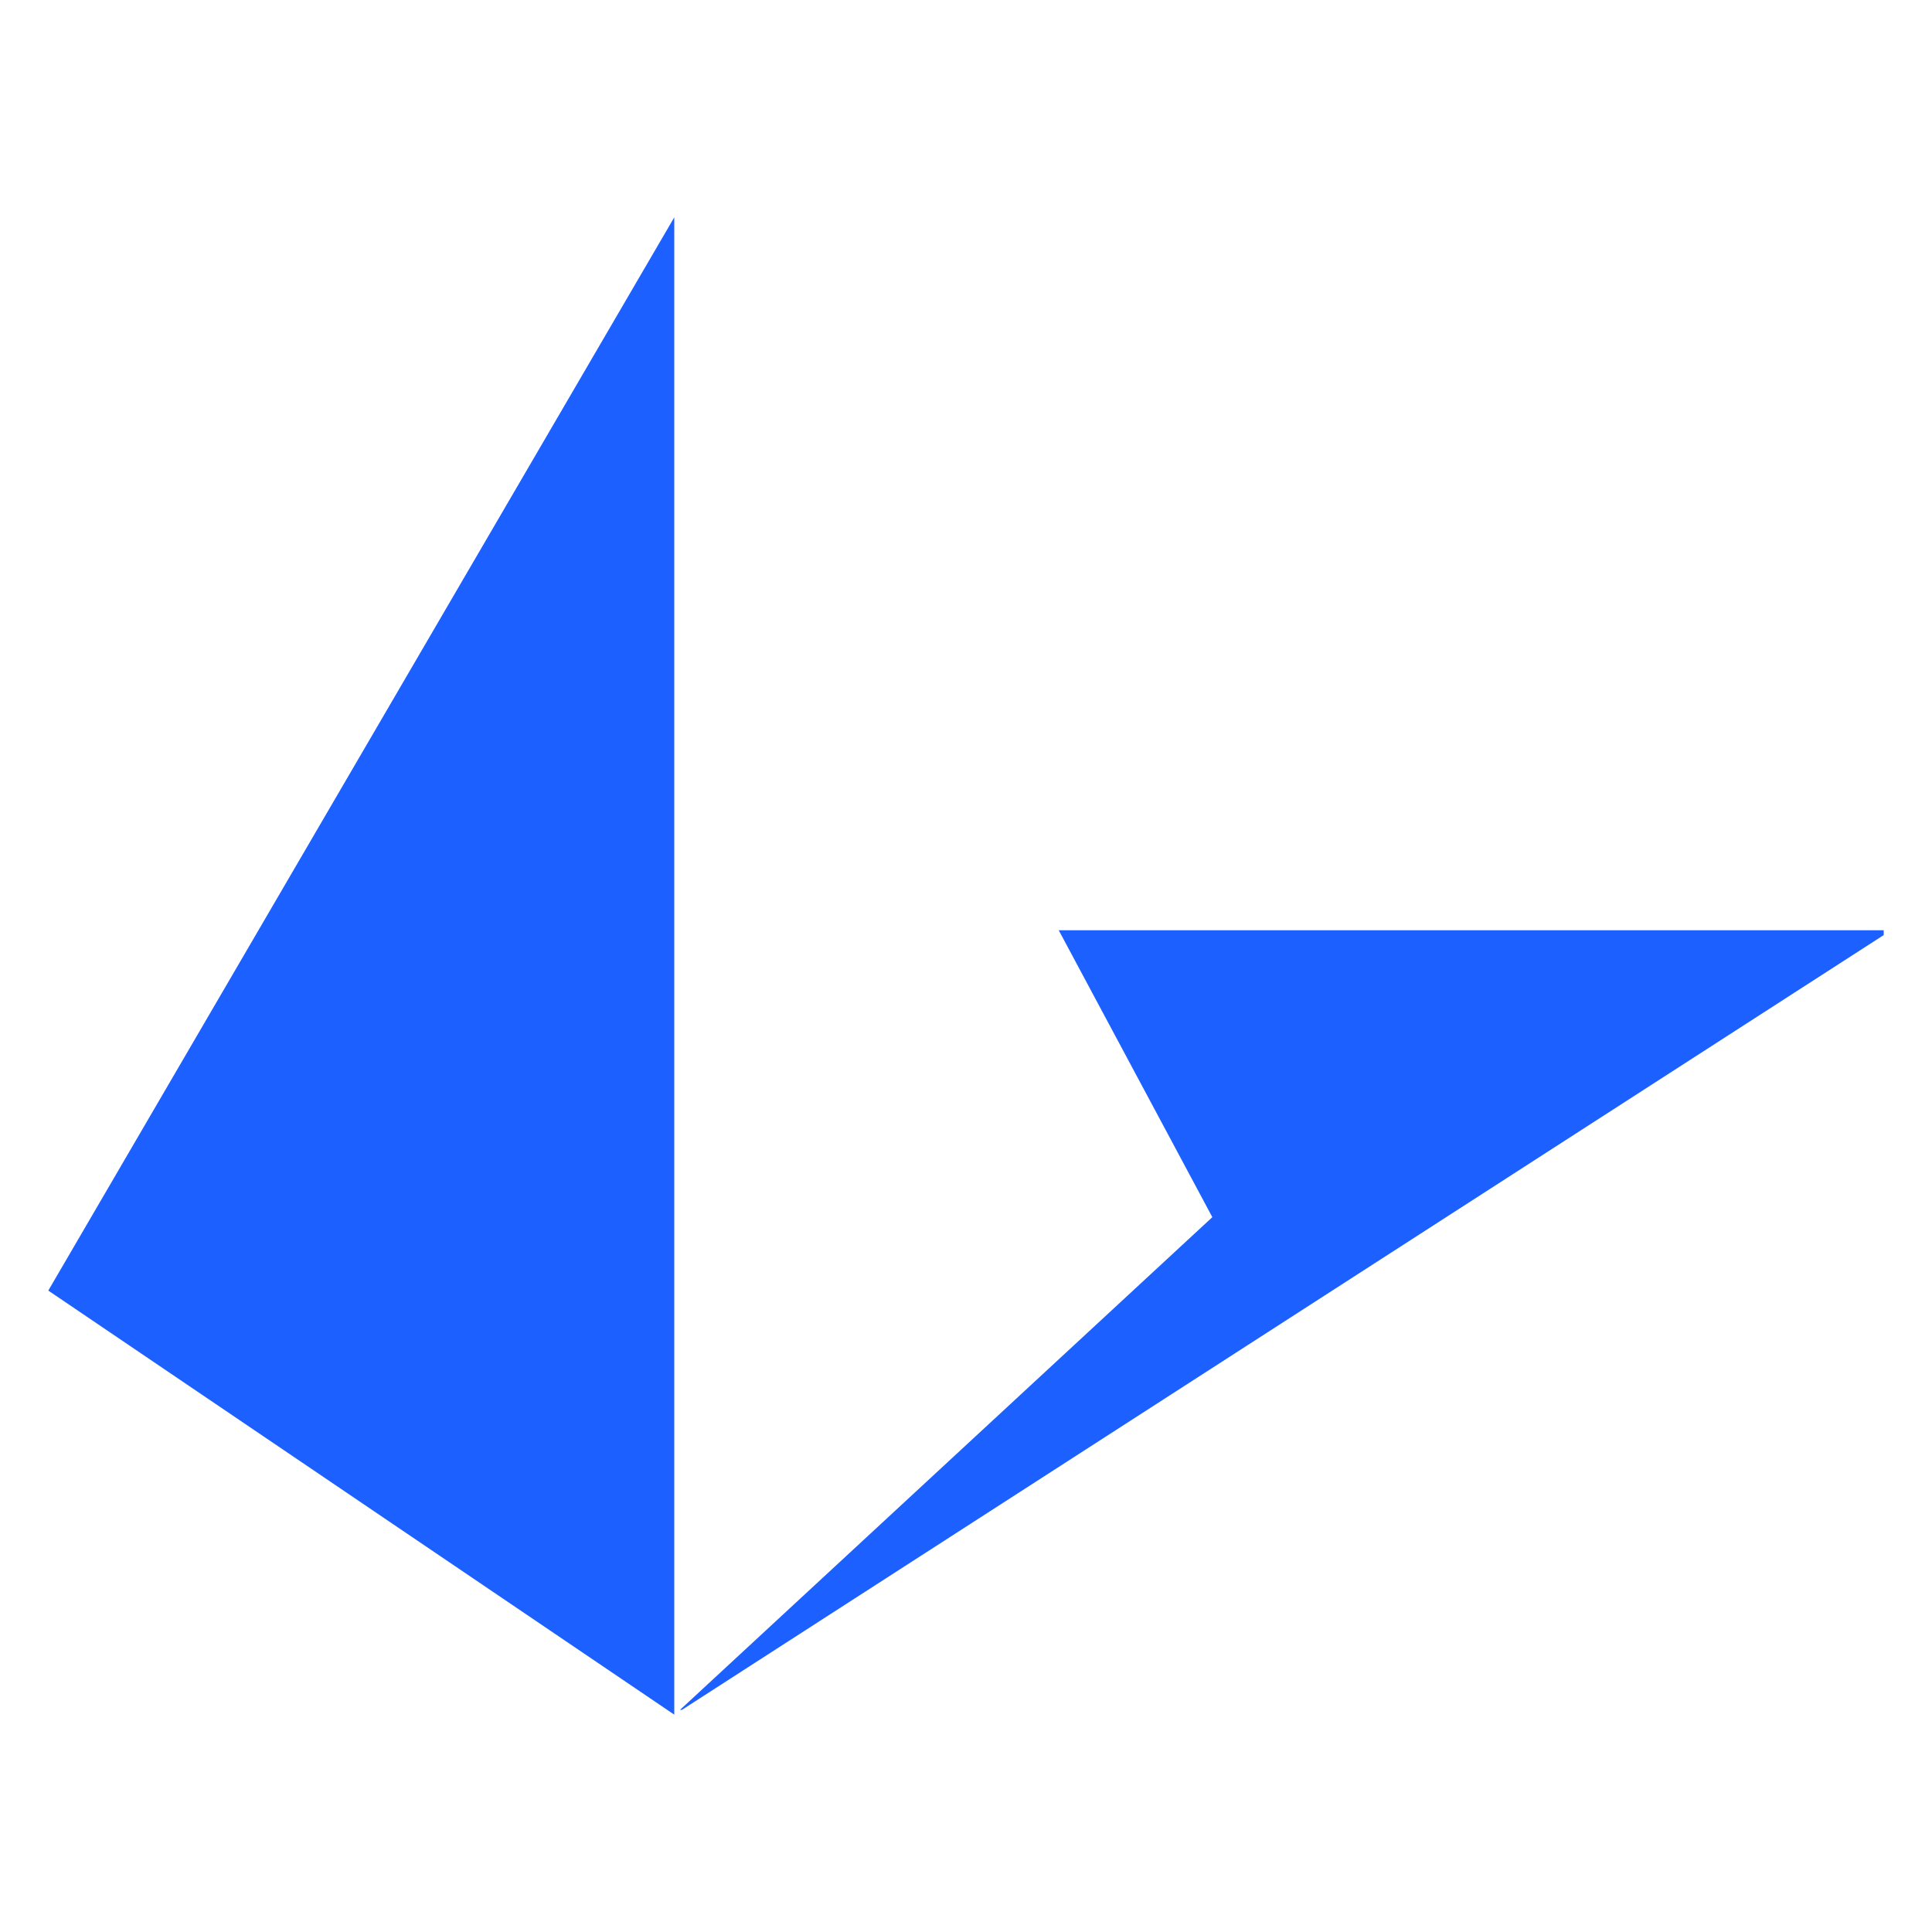
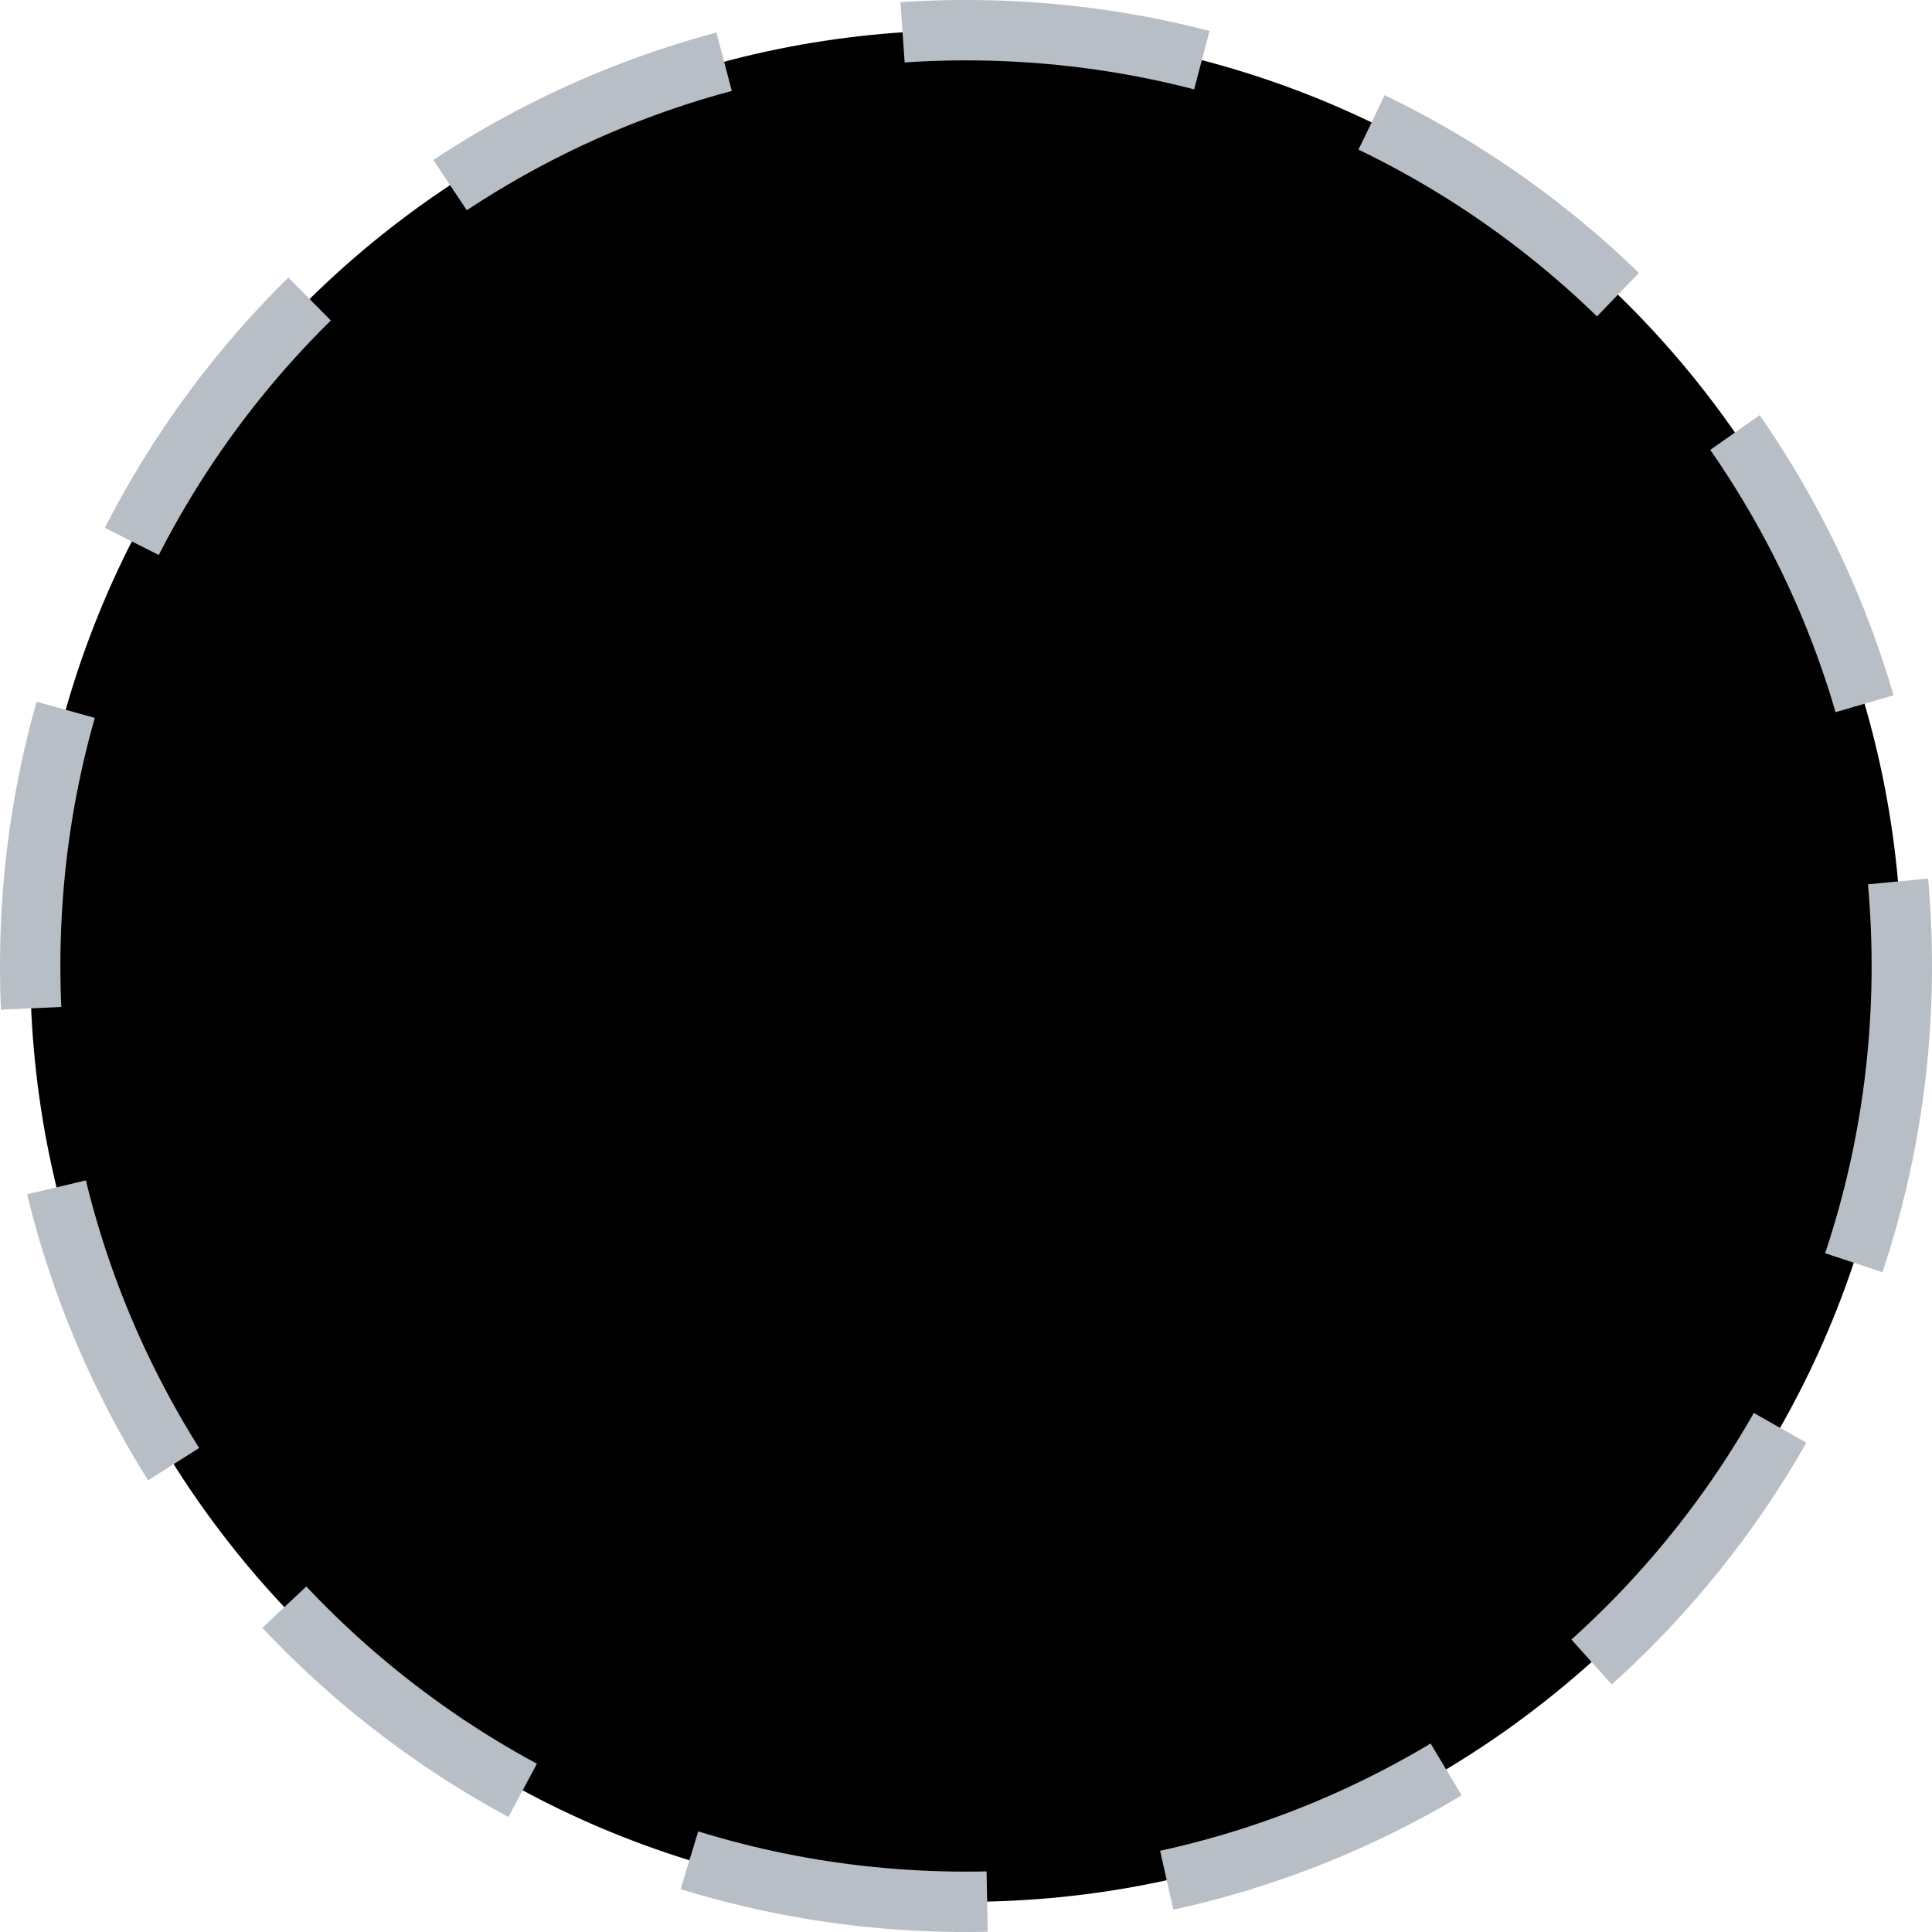
- <svg xmlns="http://www.w3.org/2000/svg" version="1.0" id="Capa_1" x="0px" y="0px" viewBox="0 0 200 200" style="enable-background:new 0 0 200 200;" xml:space="preserve">
-   <style type="text/css">
- 	.st0{fill:#1C60FF;}
- </style>
-   <path class="st0" d="M125.5,126L70.4,177h0.2L195,96.8v-0.5h-85.4L125.5,126z M69.8,177.5v-155L5,133.6L69.8,177.5z" />
+ <svg xmlns="http://www.w3.org/2000/svg" viewBox="0 0 32 32">
+   <circle cx="16" cy="16" r="15.5" stroke="#b7bec5" stroke-dasharray="5 3" stroke-miterlimit="10" />
</svg>
